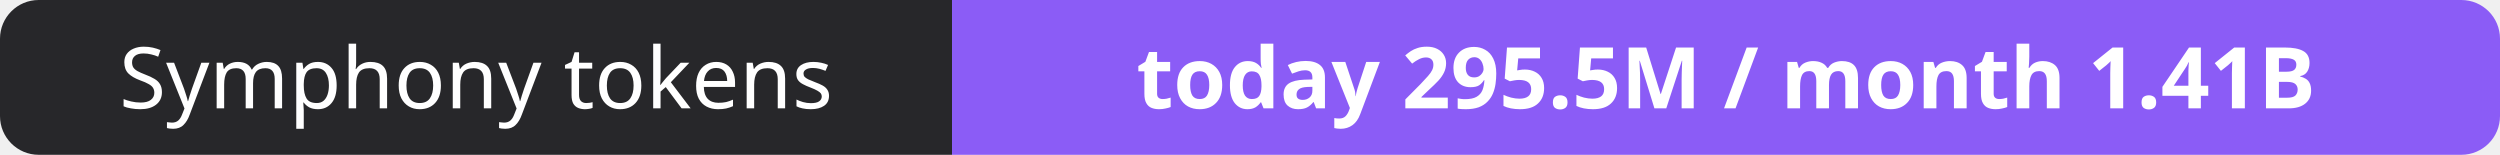
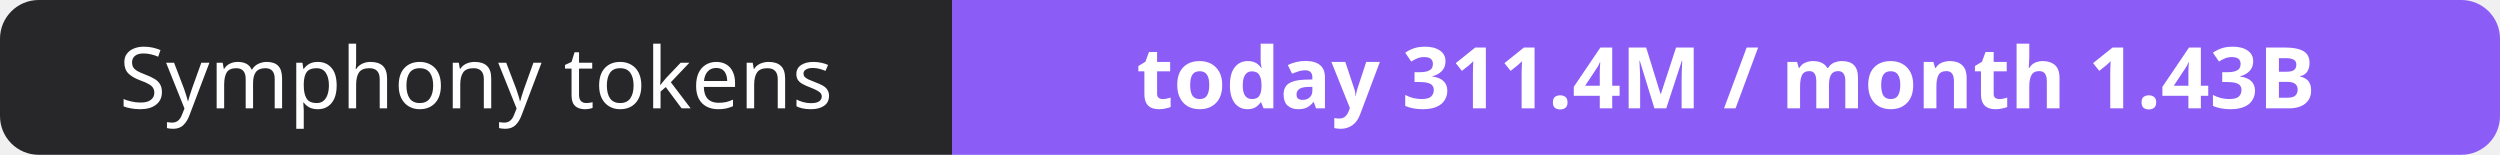
- <svg xmlns="http://www.w3.org/2000/svg" width="323" height="20" role="img" aria-label="Symphony tokens: today 295.5M / month 1.41B">
+ <svg xmlns="http://www.w3.org/2000/svg" width="323" height="20" role="img" aria-label="Symphony tokens: today 311.4M / month 1.43B">
  <clipPath id="r">
    <rect width="323" height="20" rx="5" fill="#fff" />
  </clipPath>
  <g clip-path="url(#r)">
    <rect width="123" height="20" fill="#27272a" />
    <rect x="123" width="200" height="20" fill="#8b5cf6" />
  </g>
  <g fill="#fff" text-anchor="middle" font-family="Verdana,Geneva,sans-serif" font-size="11">
    <text x="61.5" y="14">Symphony tokens</text>
-     <text x="223.0" y="14" font-weight="700">today 295.5M / month 1.41B</text>
+     <text x="223.0" y="14" font-weight="700">today 311.4M / month 1.43B</text>
  </g>
</svg>
